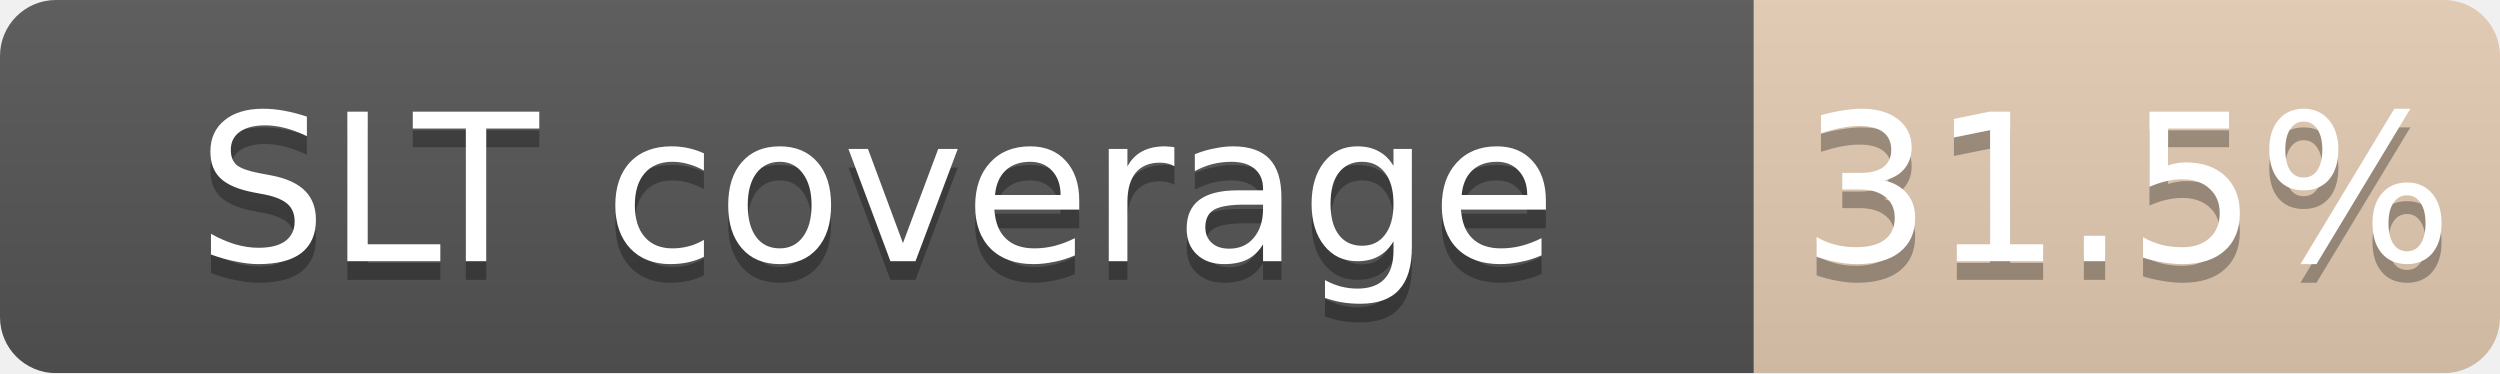
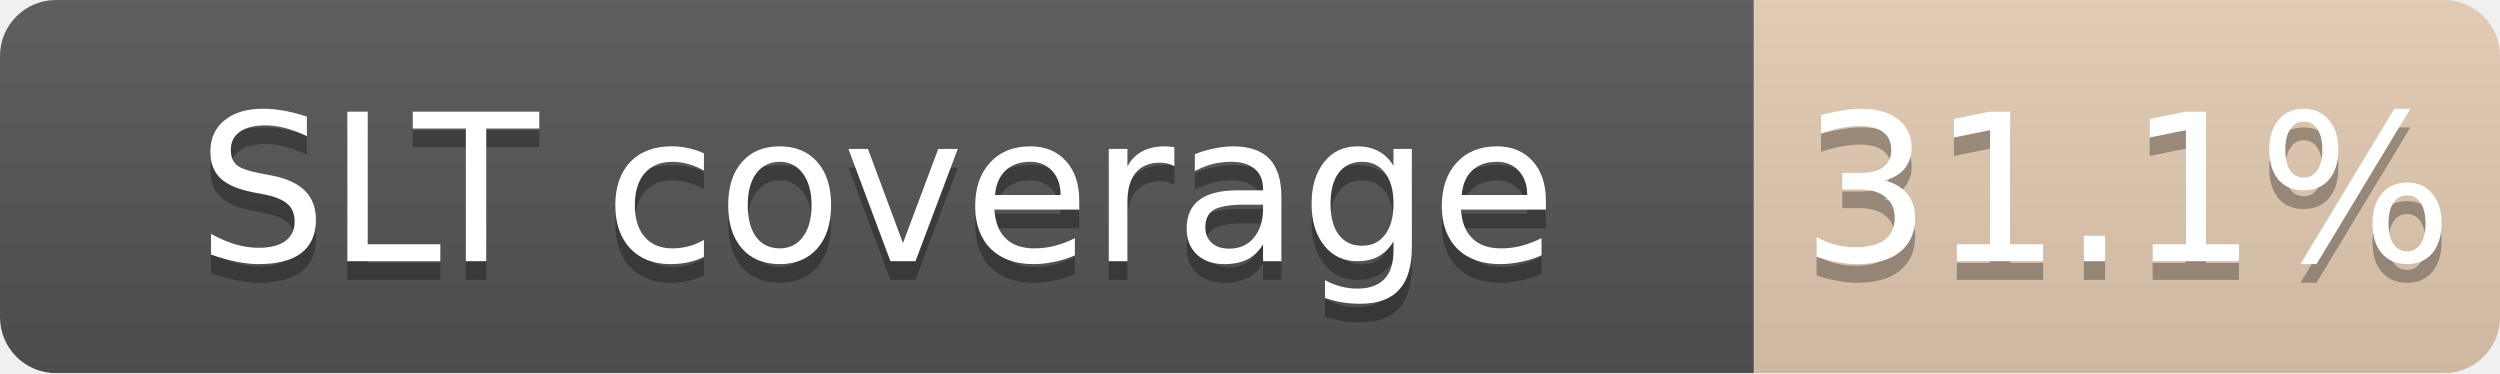
<svg xmlns="http://www.w3.org/2000/svg" width="134" height="20">
  <linearGradient id="b" x2="0" y2="100%">
    <stop offset="0" stop-color="#bbb" stop-opacity=".1" />
    <stop offset="1" stop-opacity=".1" />
  </linearGradient>
  <mask id="a">
    <rect width="134" height="20" rx="3" fill="#fff" />
  </mask>
  <g mask="url(#a)">
    <path fill="#555" d="M0 0h94v20H0z" />
    <path fill="#CD7F32" fill-opacity="0.31" d="M94 0h40v20H94z" />
    <path fill="url(#b)" d="M0 0h134v20H0z" />
  </g>
  <g fill="#fff" text-anchor="middle" font-family="DejaVu Sans,Verdana,Geneva,sans-serif" font-size="11">
    <text x="47.0" y="15" fill="#010101" fill-opacity=".3">SLT coverage</text>
    <text x="47.0" y="14">SLT coverage</text>
-     <text x="114.0" y="15" fill="#010101" fill-opacity=".3">31.5%</text>
-     <text x="114.0" y="14">31.5%</text>
+     <text x="114.0" y="15" fill="#010101" fill-opacity=".3">31.1%</text>
+     <text x="114.0" y="14">31.1%</text>
  </g>
</svg>
